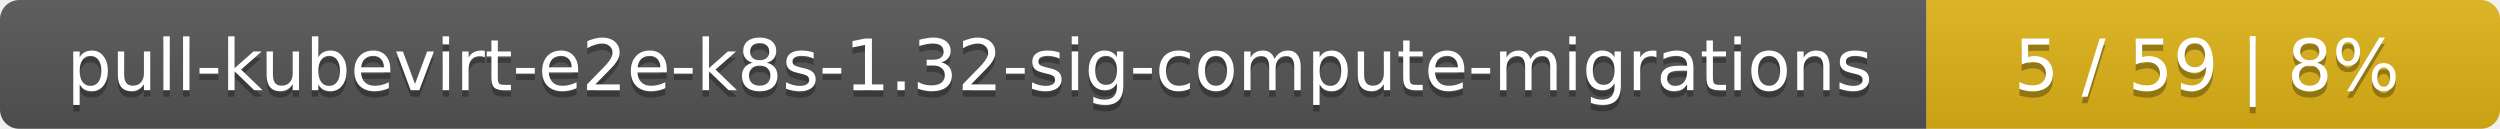
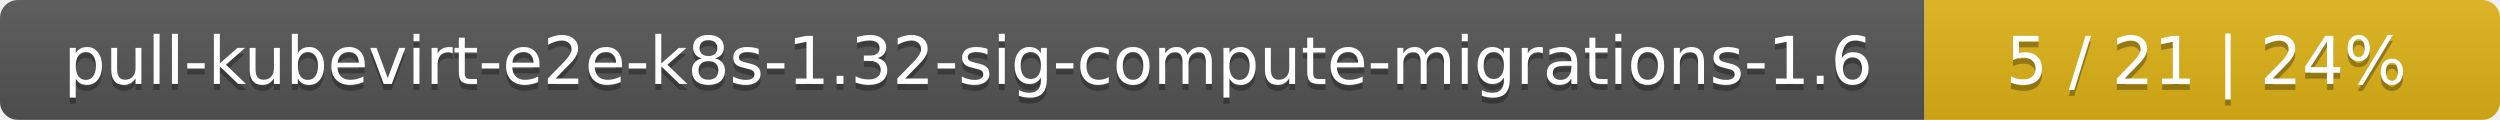
- <svg xmlns="http://www.w3.org/2000/svg" width="388" height="20">
+ <svg xmlns="http://www.w3.org/2000/svg" width="417" height="20">
  <linearGradient id="smooth" x2="0" y2="100%">
    <stop offset="0" stop-color="#bbb" stop-opacity=".1" />
    <stop offset="1" stop-opacity=".1" />
  </linearGradient>
  <mask id="round">
-     <rect width="388" height="20" rx="3" fill="#fff" />
+     <rect width="417" height="20" rx="3" fill="#fff" />
  </mask>
  <g mask="url(#round)">
-     <rect width="299" height="20" fill="#555" />
-     <rect x="299" width="89" height="20" fill="#dfb317" />
-     <rect width="388" height="20" fill="url(#smooth)" />
+     <rect width="321" height="20" fill="#555" />
+     <rect x="321" width="96" height="20" fill="#dfb317" />
+     <rect width="417" height="20" fill="url(#smooth)" />
  </g>
  <g fill="#fff" text-anchor="middle" font-family="DejaVu Sans,Verdana,Geneva,sans-serif" font-size="11">
-     <text x="150.5" y="15" fill="#010101" fill-opacity=".3">pull-kubevirt-e2e-k8s-1.32-sig-compute-migrations</text>
-     <text x="150.5" y="14">pull-kubevirt-e2e-k8s-1.32-sig-compute-migrations</text>
-     <text x="342.5" y="15" fill="#010101" fill-opacity=".3">5 / 59    |    8%</text>
-     <text x="342.5" y="14">5 / 59    |    8%</text>
+     <text x="161.5" y="15" fill="#010101" fill-opacity=".3">pull-kubevirt-e2e-k8s-1.32-sig-compute-migrations-1.6</text>
+     <text x="161.5" y="14">pull-kubevirt-e2e-k8s-1.32-sig-compute-migrations-1.6</text>
+     <text x="368" y="15" fill="#010101" fill-opacity=".3">5 / 21    |    24%</text>
+     <text x="368" y="14">5 / 21    |    24%</text>
  </g>
</svg>
